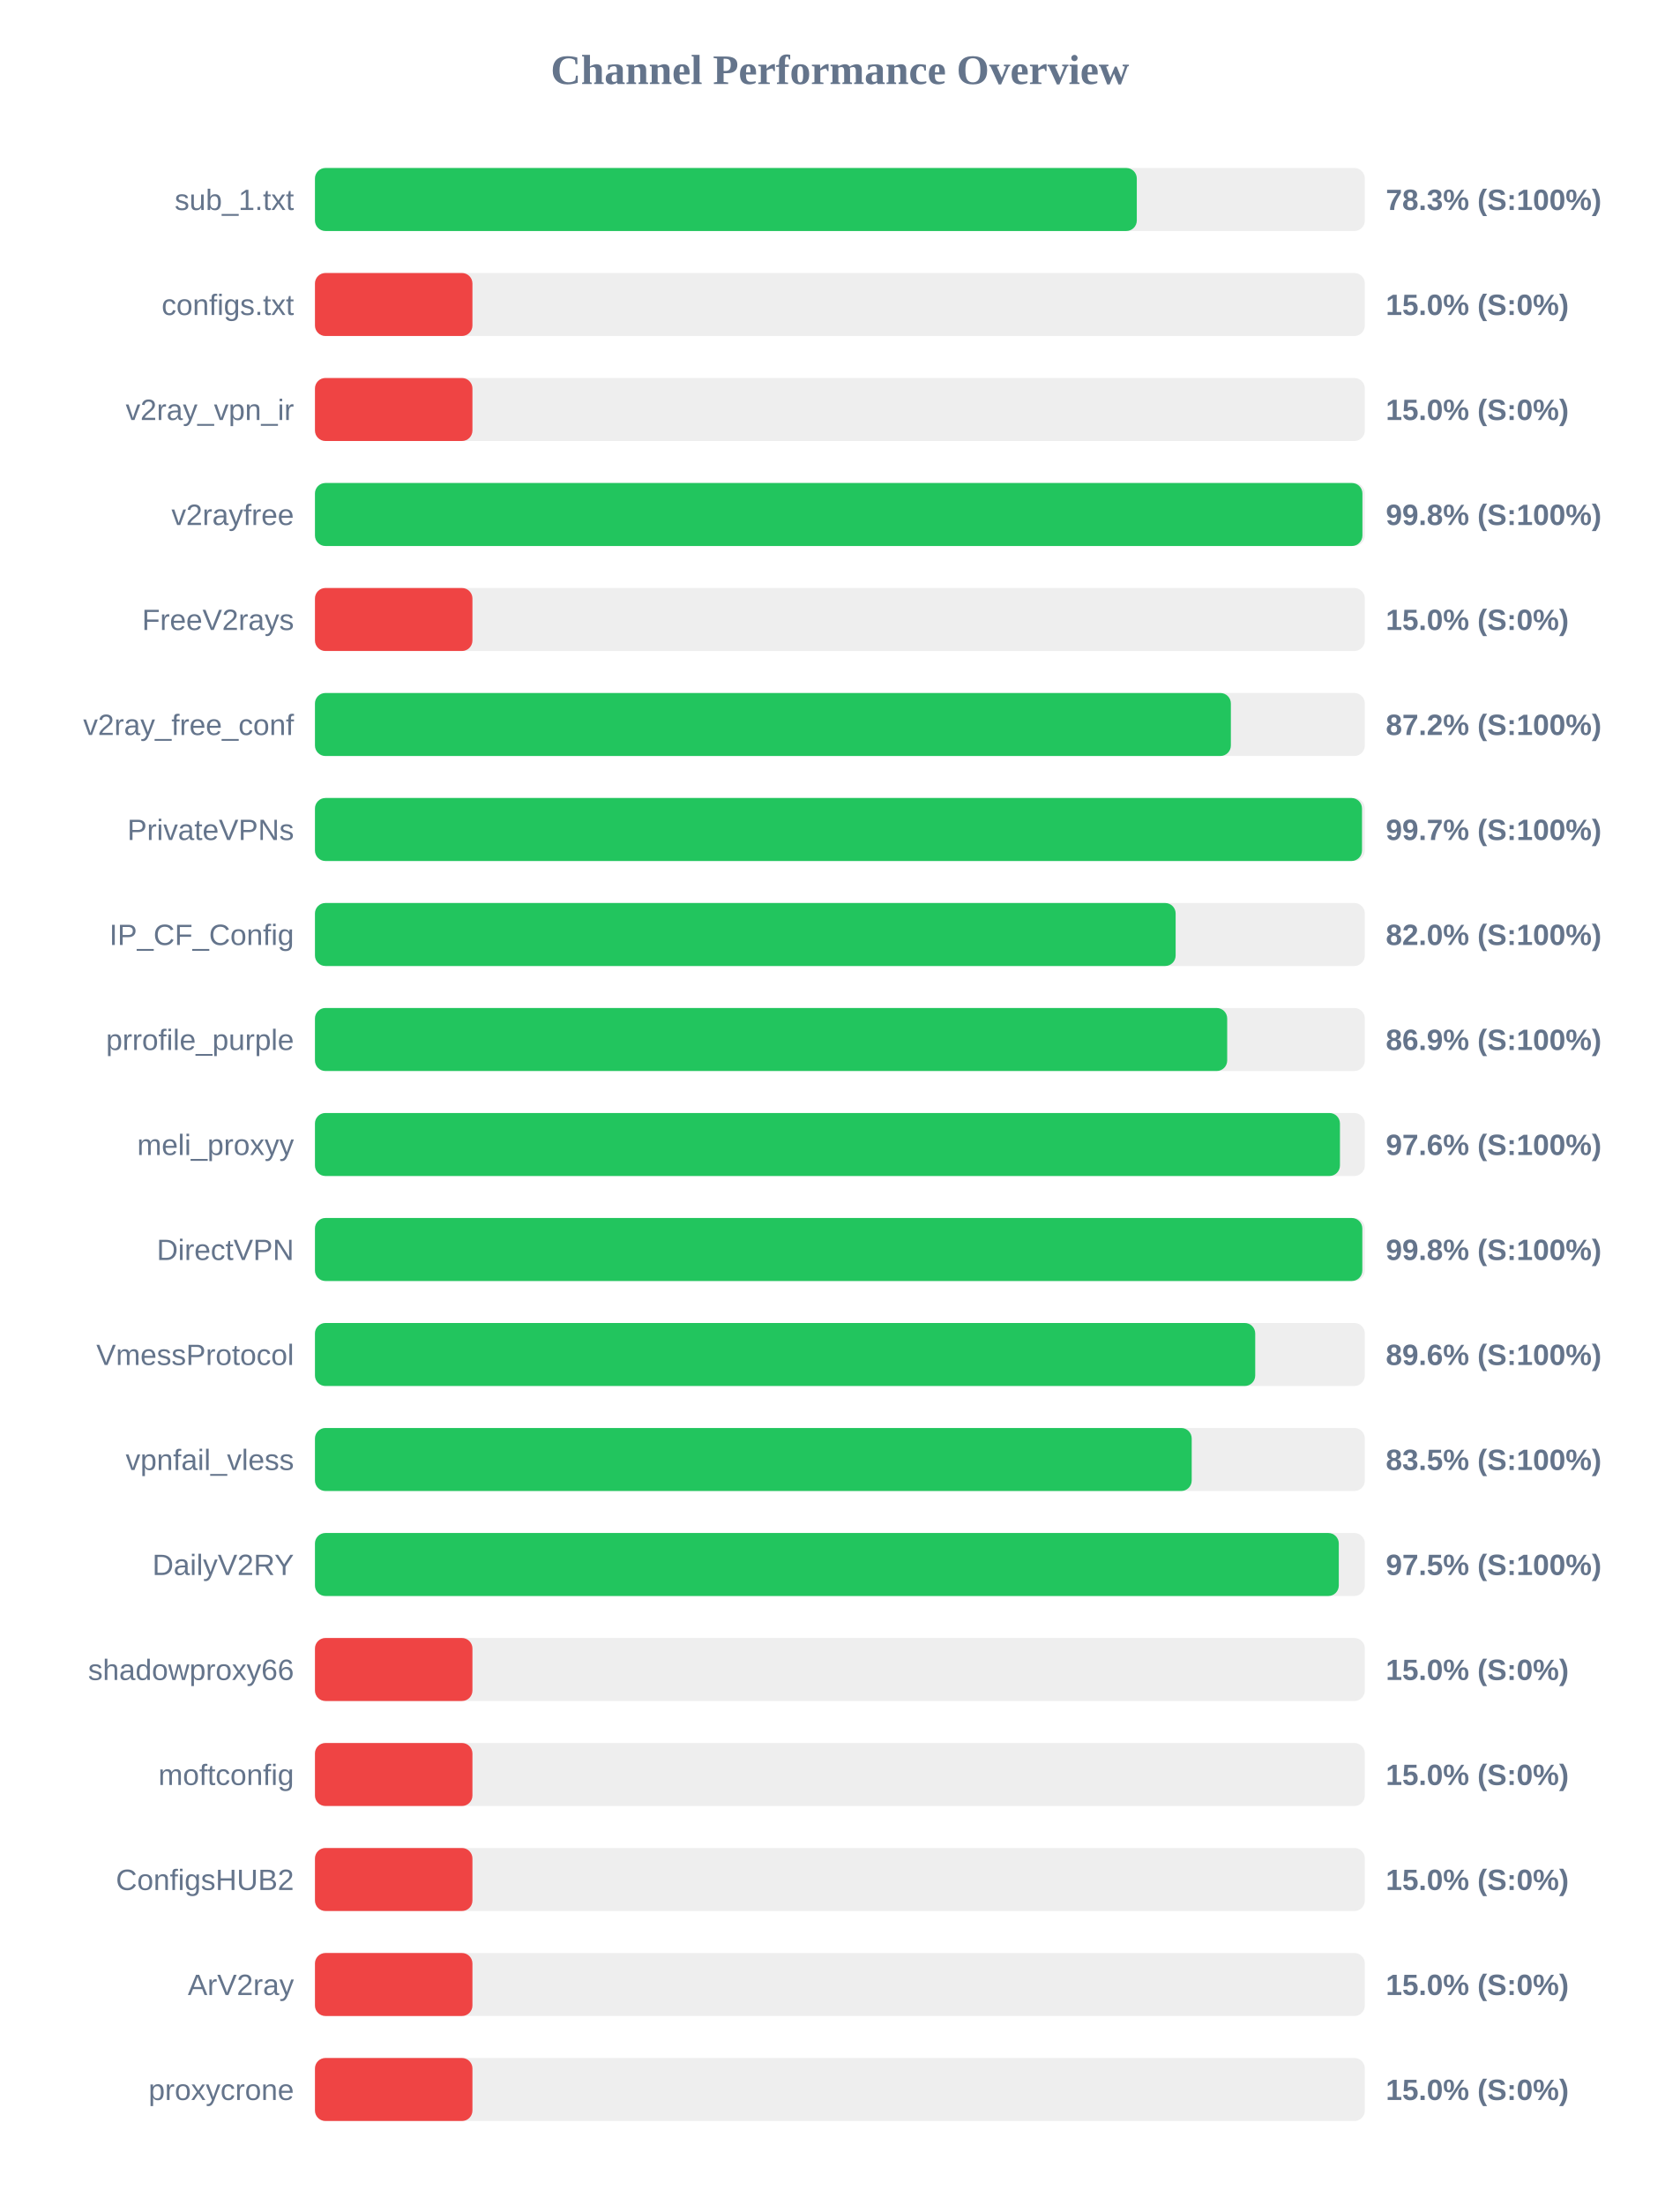
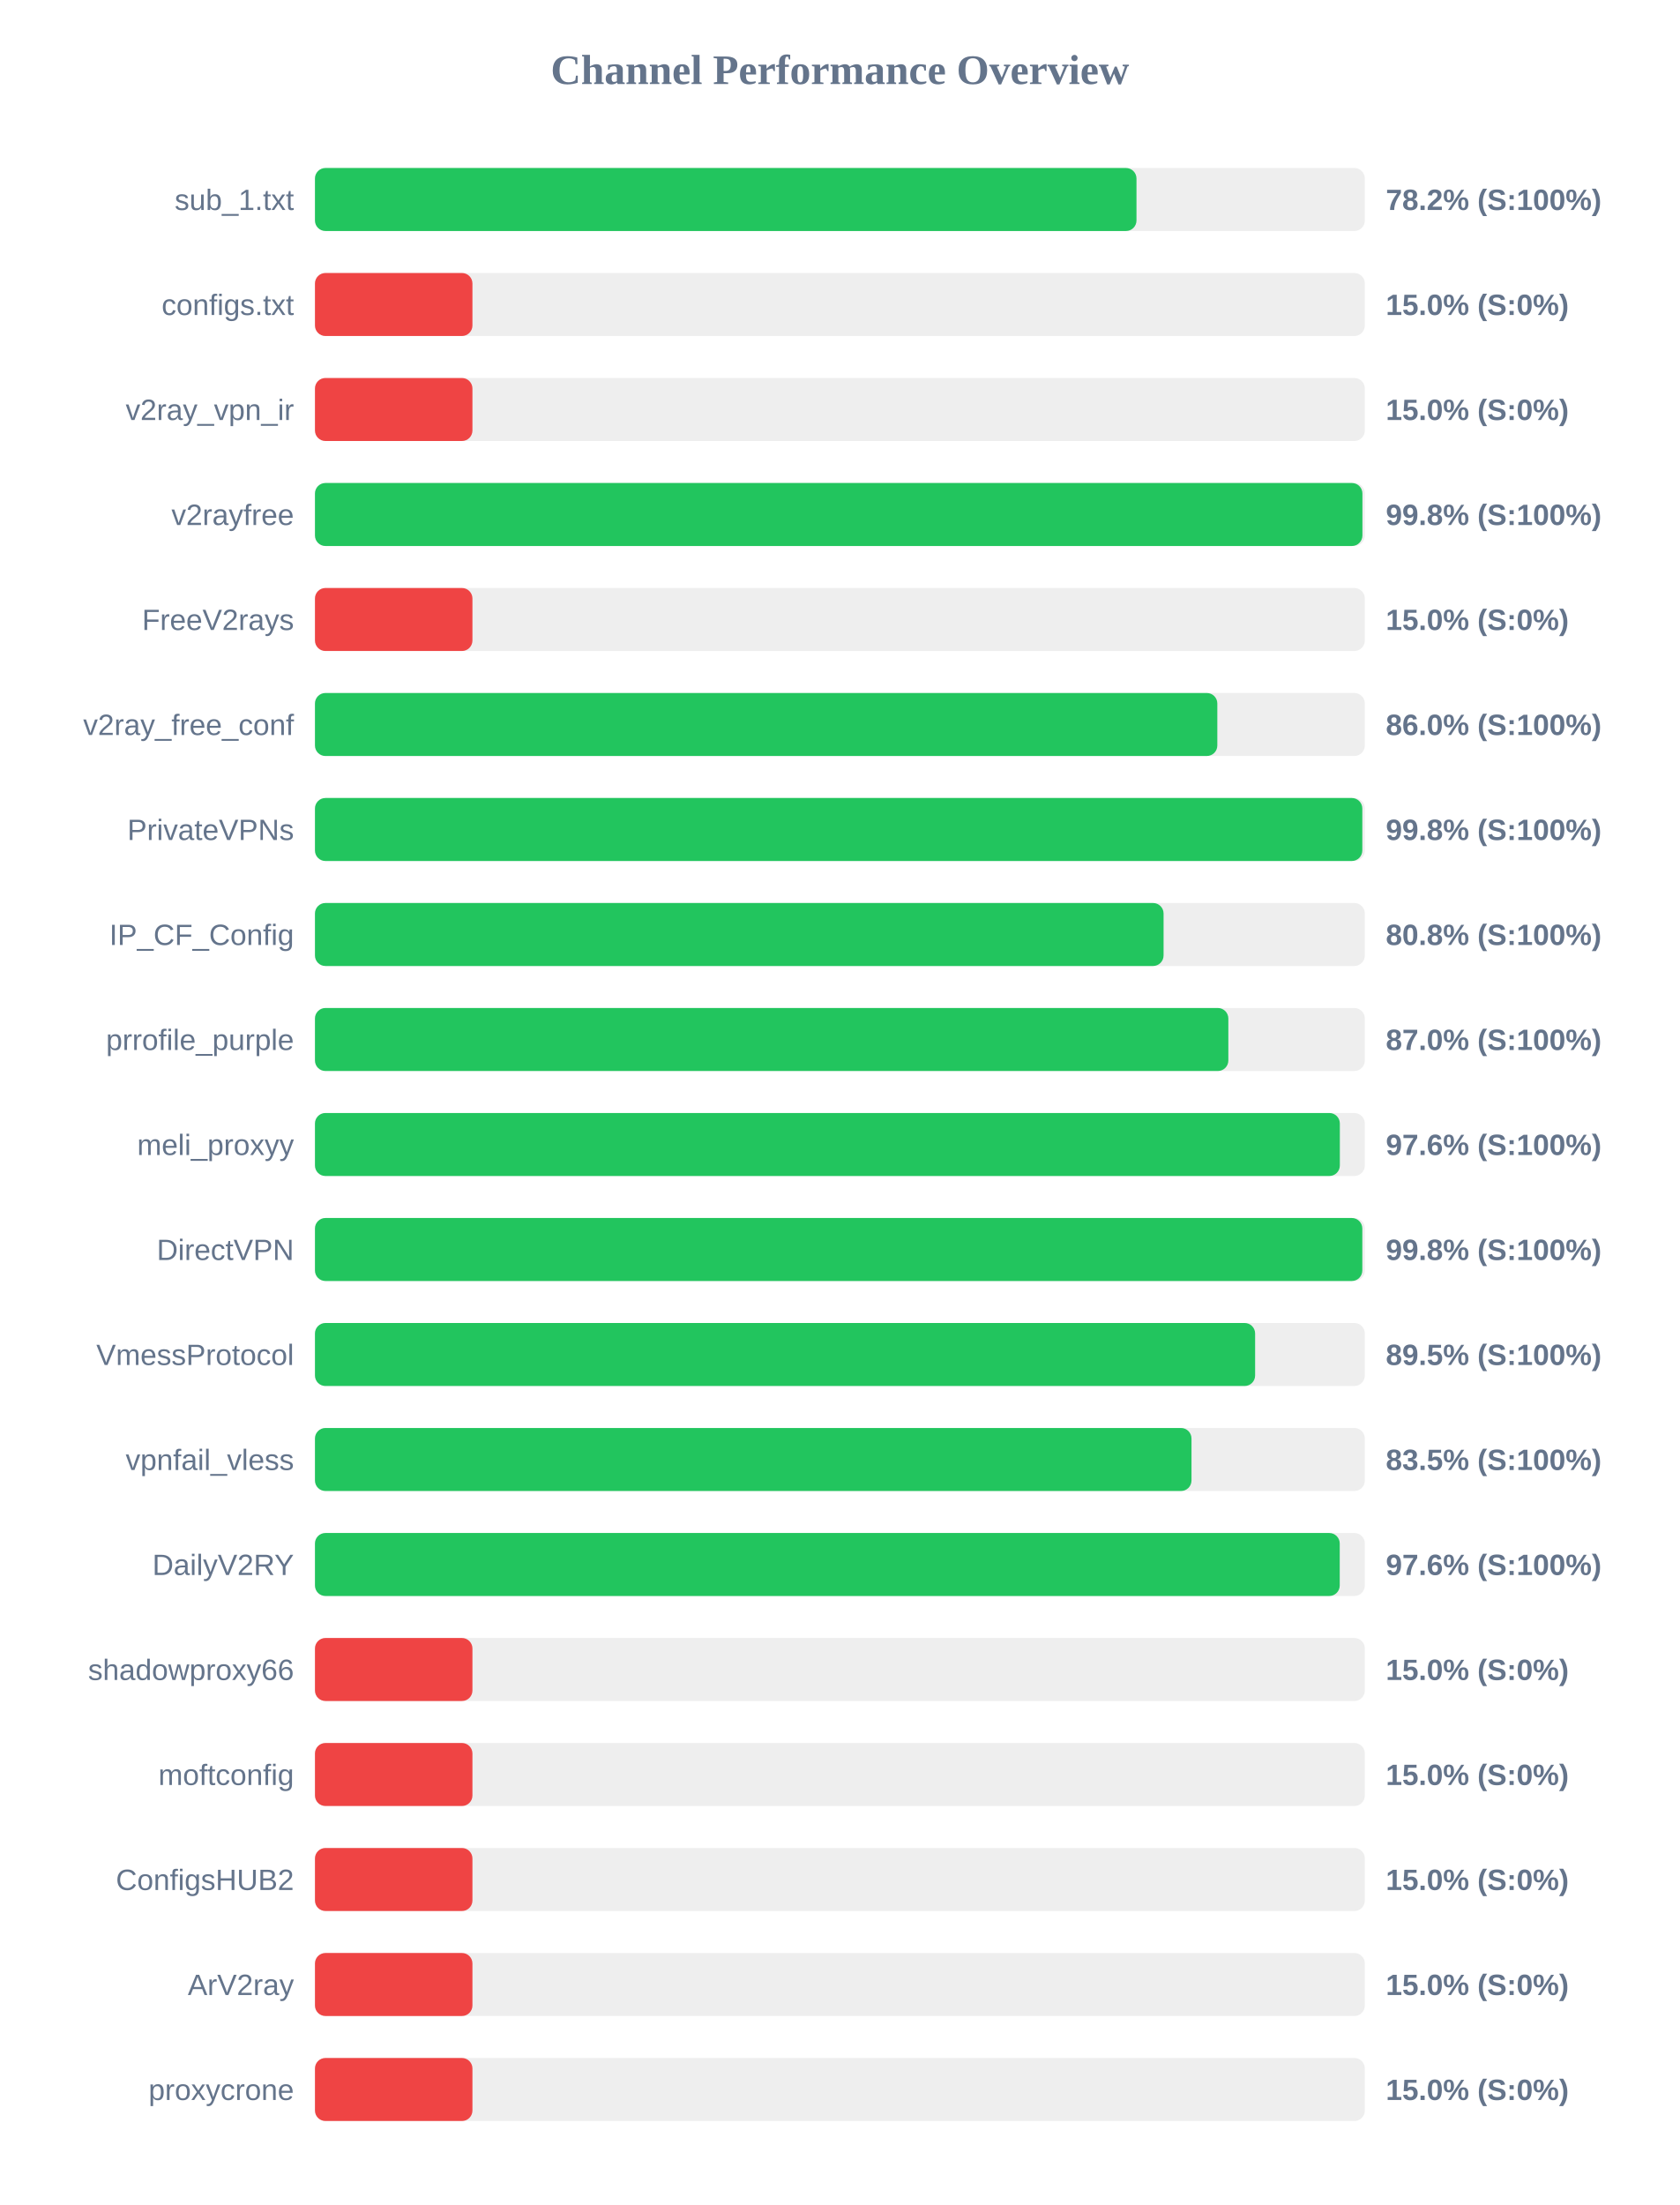
<svg xmlns="http://www.w3.org/2000/svg" width="800" height="1050" version="1.1">
  <style>
        .row { font: 14px Arial; fill: #64748b; }
        .score { font: bold 14px Arial; fill: #64748b; }
    </style>
  <text x="400" y="40" text-anchor="middle" font-size="20px" font-weight="bold" fill="#64748b">Channel Performance Overview</text>
  <rect x="150" y="80" width="500" height="30" fill="#eee" rx="5" />
-   <rect x="150" y="80" width="391.4" height="30" fill="#22c55e" rx="5" />
+   <rect x="150" y="80" width="391.25" height="30" fill="#22c55e" rx="5" />
  <text x="140" y="100" text-anchor="end" class="row">sub_1.txt</text>
-   <text x="660" y="100" text-anchor="start" class="score">78.3% (S:100%)</text>
+   <text x="660" y="100" text-anchor="start" class="score">78.2% (S:100%)</text>
  <rect x="150" y="130" width="500" height="30" fill="#eee" rx="5" />
  <rect x="150" y="130" width="75.0" height="30" fill="#ef4444" rx="5" />
  <text x="140" y="150" text-anchor="end" class="row">configs.txt</text>
  <text x="660" y="150" text-anchor="start" class="score">15.0% (S:0%)</text>
  <rect x="150" y="180" width="500" height="30" fill="#eee" rx="5" />
  <rect x="150" y="180" width="75.0" height="30" fill="#ef4444" rx="5" />
  <text x="140" y="200" text-anchor="end" class="row">v2ray_vpn_ir</text>
  <text x="660" y="200" text-anchor="start" class="score">15.0% (S:0%)</text>
  <rect x="150" y="230" width="500" height="30" fill="#eee" rx="5" />
  <rect x="150" y="230" width="498.85" height="30" fill="#22c55e" rx="5" />
  <text x="140" y="250" text-anchor="end" class="row">v2rayfree</text>
  <text x="660" y="250" text-anchor="start" class="score">99.8% (S:100%)</text>
  <rect x="150" y="280" width="500" height="30" fill="#eee" rx="5" />
  <rect x="150" y="280" width="75.0" height="30" fill="#ef4444" rx="5" />
  <text x="140" y="300" text-anchor="end" class="row">FreeV2rays</text>
  <text x="660" y="300" text-anchor="start" class="score">15.0% (S:0%)</text>
  <rect x="150" y="330" width="500" height="30" fill="#eee" rx="5" />
-   <rect x="150" y="330" width="436.2" height="30" fill="#22c55e" rx="5" />
+   <rect x="150" y="330" width="429.75" height="30" fill="#22c55e" rx="5" />
  <text x="140" y="350" text-anchor="end" class="row">v2ray_free_conf</text>
-   <text x="660" y="350" text-anchor="start" class="score">87.2% (S:100%)</text>
+   <text x="660" y="350" text-anchor="start" class="score">86.0% (S:100%)</text>
  <rect x="150" y="380" width="500" height="30" fill="#eee" rx="5" />
-   <rect x="150" y="380" width="498.65" height="30" fill="#22c55e" rx="5" />
+   <rect x="150" y="380" width="498.8" height="30" fill="#22c55e" rx="5" />
  <text x="140" y="400" text-anchor="end" class="row">PrivateVPNs</text>
-   <text x="660" y="400" text-anchor="start" class="score">99.7% (S:100%)</text>
+   <text x="660" y="400" text-anchor="start" class="score">99.8% (S:100%)</text>
  <rect x="150" y="430" width="500" height="30" fill="#eee" rx="5" />
-   <rect x="150" y="430" width="409.9" height="30" fill="#22c55e" rx="5" />
+   <rect x="150" y="430" width="404.15" height="30" fill="#22c55e" rx="5" />
  <text x="140" y="450" text-anchor="end" class="row">IP_CF_Config</text>
-   <text x="660" y="450" text-anchor="start" class="score">82.0% (S:100%)</text>
+   <text x="660" y="450" text-anchor="start" class="score">80.8% (S:100%)</text>
  <rect x="150" y="480" width="500" height="30" fill="#eee" rx="5" />
-   <rect x="150" y="480" width="434.45" height="30" fill="#22c55e" rx="5" />
+   <rect x="150" y="480" width="435.0" height="30" fill="#22c55e" rx="5" />
  <text x="140" y="500" text-anchor="end" class="row">prrofile_purple</text>
-   <text x="660" y="500" text-anchor="start" class="score">86.9% (S:100%)</text>
+   <text x="660" y="500" text-anchor="start" class="score">87.0% (S:100%)</text>
  <rect x="150" y="530" width="500" height="30" fill="#eee" rx="5" />
-   <rect x="150" y="530" width="488.15" height="30" fill="#22c55e" rx="5" />
+   <rect x="150" y="530" width="488.1" height="30" fill="#22c55e" rx="5" />
  <text x="140" y="550" text-anchor="end" class="row">meli_proxyy</text>
  <text x="660" y="550" text-anchor="start" class="score">97.6% (S:100%)</text>
  <rect x="150" y="580" width="500" height="30" fill="#eee" rx="5" />
  <rect x="150" y="580" width="498.8" height="30" fill="#22c55e" rx="5" />
  <text x="140" y="600" text-anchor="end" class="row">DirectVPN</text>
  <text x="660" y="600" text-anchor="start" class="score">99.8% (S:100%)</text>
  <rect x="150" y="630" width="500" height="30" fill="#eee" rx="5" />
-   <rect x="150" y="630" width="447.8" height="30" fill="#22c55e" rx="5" />
+   <rect x="150" y="630" width="447.75" height="30" fill="#22c55e" rx="5" />
  <text x="140" y="650" text-anchor="end" class="row">VmessProtocol</text>
-   <text x="660" y="650" text-anchor="start" class="score">89.6% (S:100%)</text>
+   <text x="660" y="650" text-anchor="start" class="score">89.5% (S:100%)</text>
  <rect x="150" y="680" width="500" height="30" fill="#eee" rx="5" />
-   <rect x="150" y="680" width="417.55" height="30" fill="#22c55e" rx="5" />
+   <rect x="150" y="680" width="417.45" height="30" fill="#22c55e" rx="5" />
  <text x="140" y="700" text-anchor="end" class="row">vpnfail_vless</text>
  <text x="660" y="700" text-anchor="start" class="score">83.5% (S:100%)</text>
  <rect x="150" y="730" width="500" height="30" fill="#eee" rx="5" />
-   <rect x="150" y="730" width="487.6" height="30" fill="#22c55e" rx="5" />
+   <rect x="150" y="730" width="488.05" height="30" fill="#22c55e" rx="5" />
  <text x="140" y="750" text-anchor="end" class="row">DailyV2RY</text>
-   <text x="660" y="750" text-anchor="start" class="score">97.5% (S:100%)</text>
+   <text x="660" y="750" text-anchor="start" class="score">97.6% (S:100%)</text>
  <rect x="150" y="780" width="500" height="30" fill="#eee" rx="5" />
  <rect x="150" y="780" width="75.0" height="30" fill="#ef4444" rx="5" />
  <text x="140" y="800" text-anchor="end" class="row">shadowproxy66</text>
  <text x="660" y="800" text-anchor="start" class="score">15.0% (S:0%)</text>
  <rect x="150" y="830" width="500" height="30" fill="#eee" rx="5" />
  <rect x="150" y="830" width="75.0" height="30" fill="#ef4444" rx="5" />
  <text x="140" y="850" text-anchor="end" class="row">moftconfig</text>
  <text x="660" y="850" text-anchor="start" class="score">15.0% (S:0%)</text>
  <rect x="150" y="880" width="500" height="30" fill="#eee" rx="5" />
  <rect x="150" y="880" width="75.0" height="30" fill="#ef4444" rx="5" />
  <text x="140" y="900" text-anchor="end" class="row">ConfigsHUB2</text>
  <text x="660" y="900" text-anchor="start" class="score">15.0% (S:0%)</text>
  <rect x="150" y="930" width="500" height="30" fill="#eee" rx="5" />
  <rect x="150" y="930" width="75.0" height="30" fill="#ef4444" rx="5" />
  <text x="140" y="950" text-anchor="end" class="row">ArV2ray</text>
  <text x="660" y="950" text-anchor="start" class="score">15.0% (S:0%)</text>
  <rect x="150" y="980" width="500" height="30" fill="#eee" rx="5" />
  <rect x="150" y="980" width="75.0" height="30" fill="#ef4444" rx="5" />
  <text x="140" y="1000" text-anchor="end" class="row">proxycrone</text>
  <text x="660" y="1000" text-anchor="start" class="score">15.0% (S:0%)</text>
</svg>
